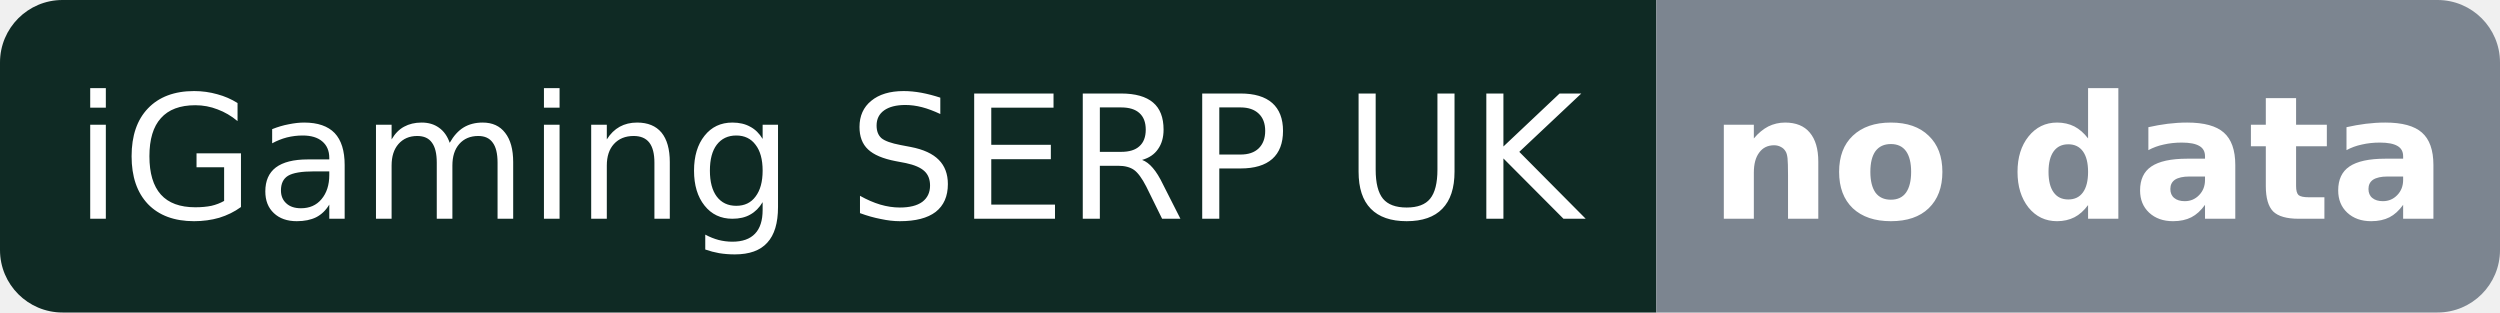
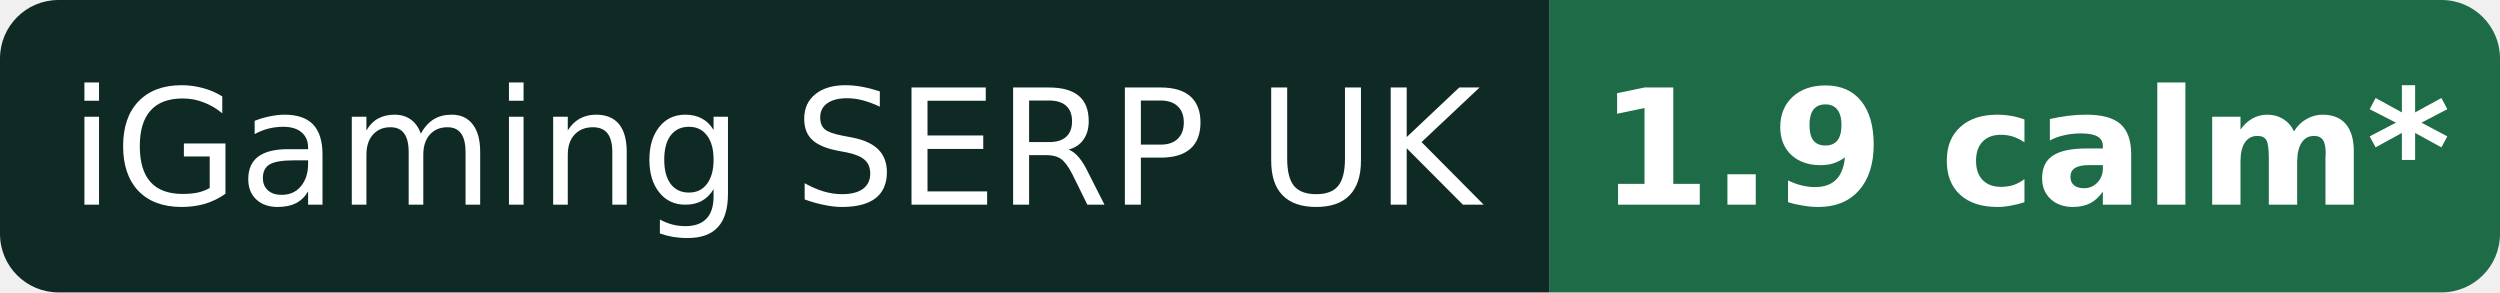
- <svg xmlns="http://www.w3.org/2000/svg" width="160" height="20" role="img" aria-label="iGaming SERP UK: no data">
+ <svg xmlns="http://www.w3.org/2000/svg" width="171" height="20" role="img" aria-label="iGaming SERP UK: 1.9 calm* (provisional)">
  <clipPath id="r">
-     <rect width="160" height="20" rx="4" />
+     <rect width="171" height="20" rx="4" />
  </clipPath>
  <g clip-path="url(#r)">
    <rect width="106" height="20" fill="#0f2a24" />
-     <rect x="106" width="54" height="20" fill="#7c8590" />
+     <rect x="106" width="65" height="20" fill="#1e6b48" />
  </g>
  <g fill="#fff" font-family="Verdana,DejaVu Sans,Geneva,sans-serif" font-size="11" text-anchor="middle">
    <text x="53.0" y="14">iGaming SERP UK</text>
-     <text x="133.0" y="14" font-weight="bold">no data</text>
+     <text x="138.5" y="14" font-weight="bold">1.9 calm*</text>
  </g>
</svg>
